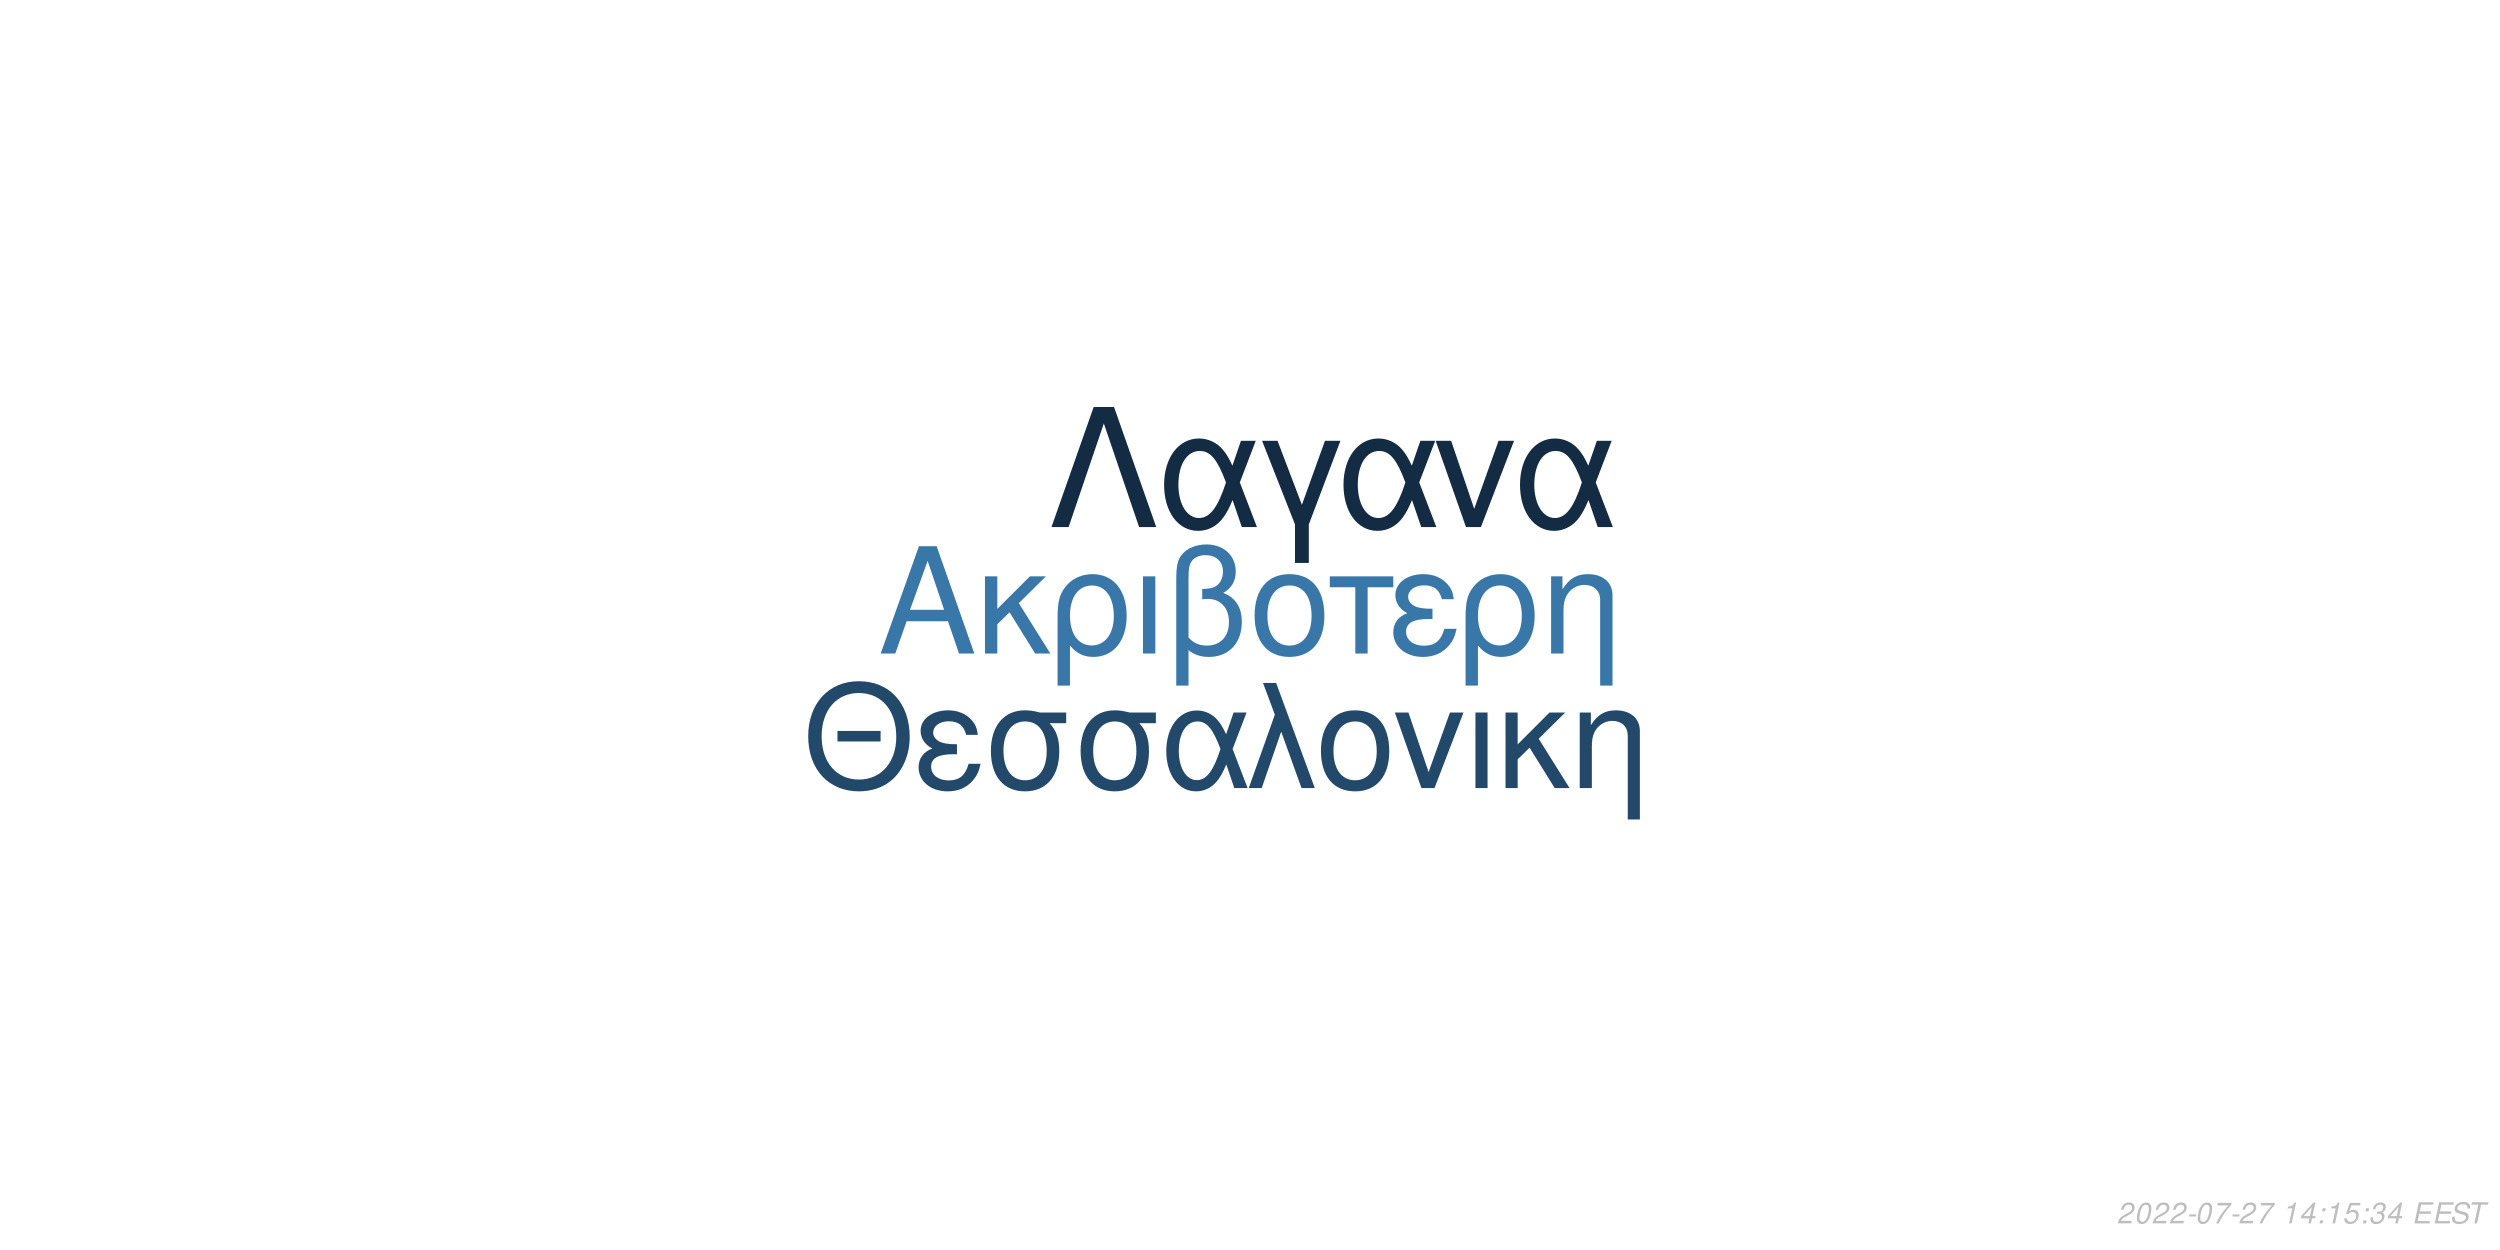
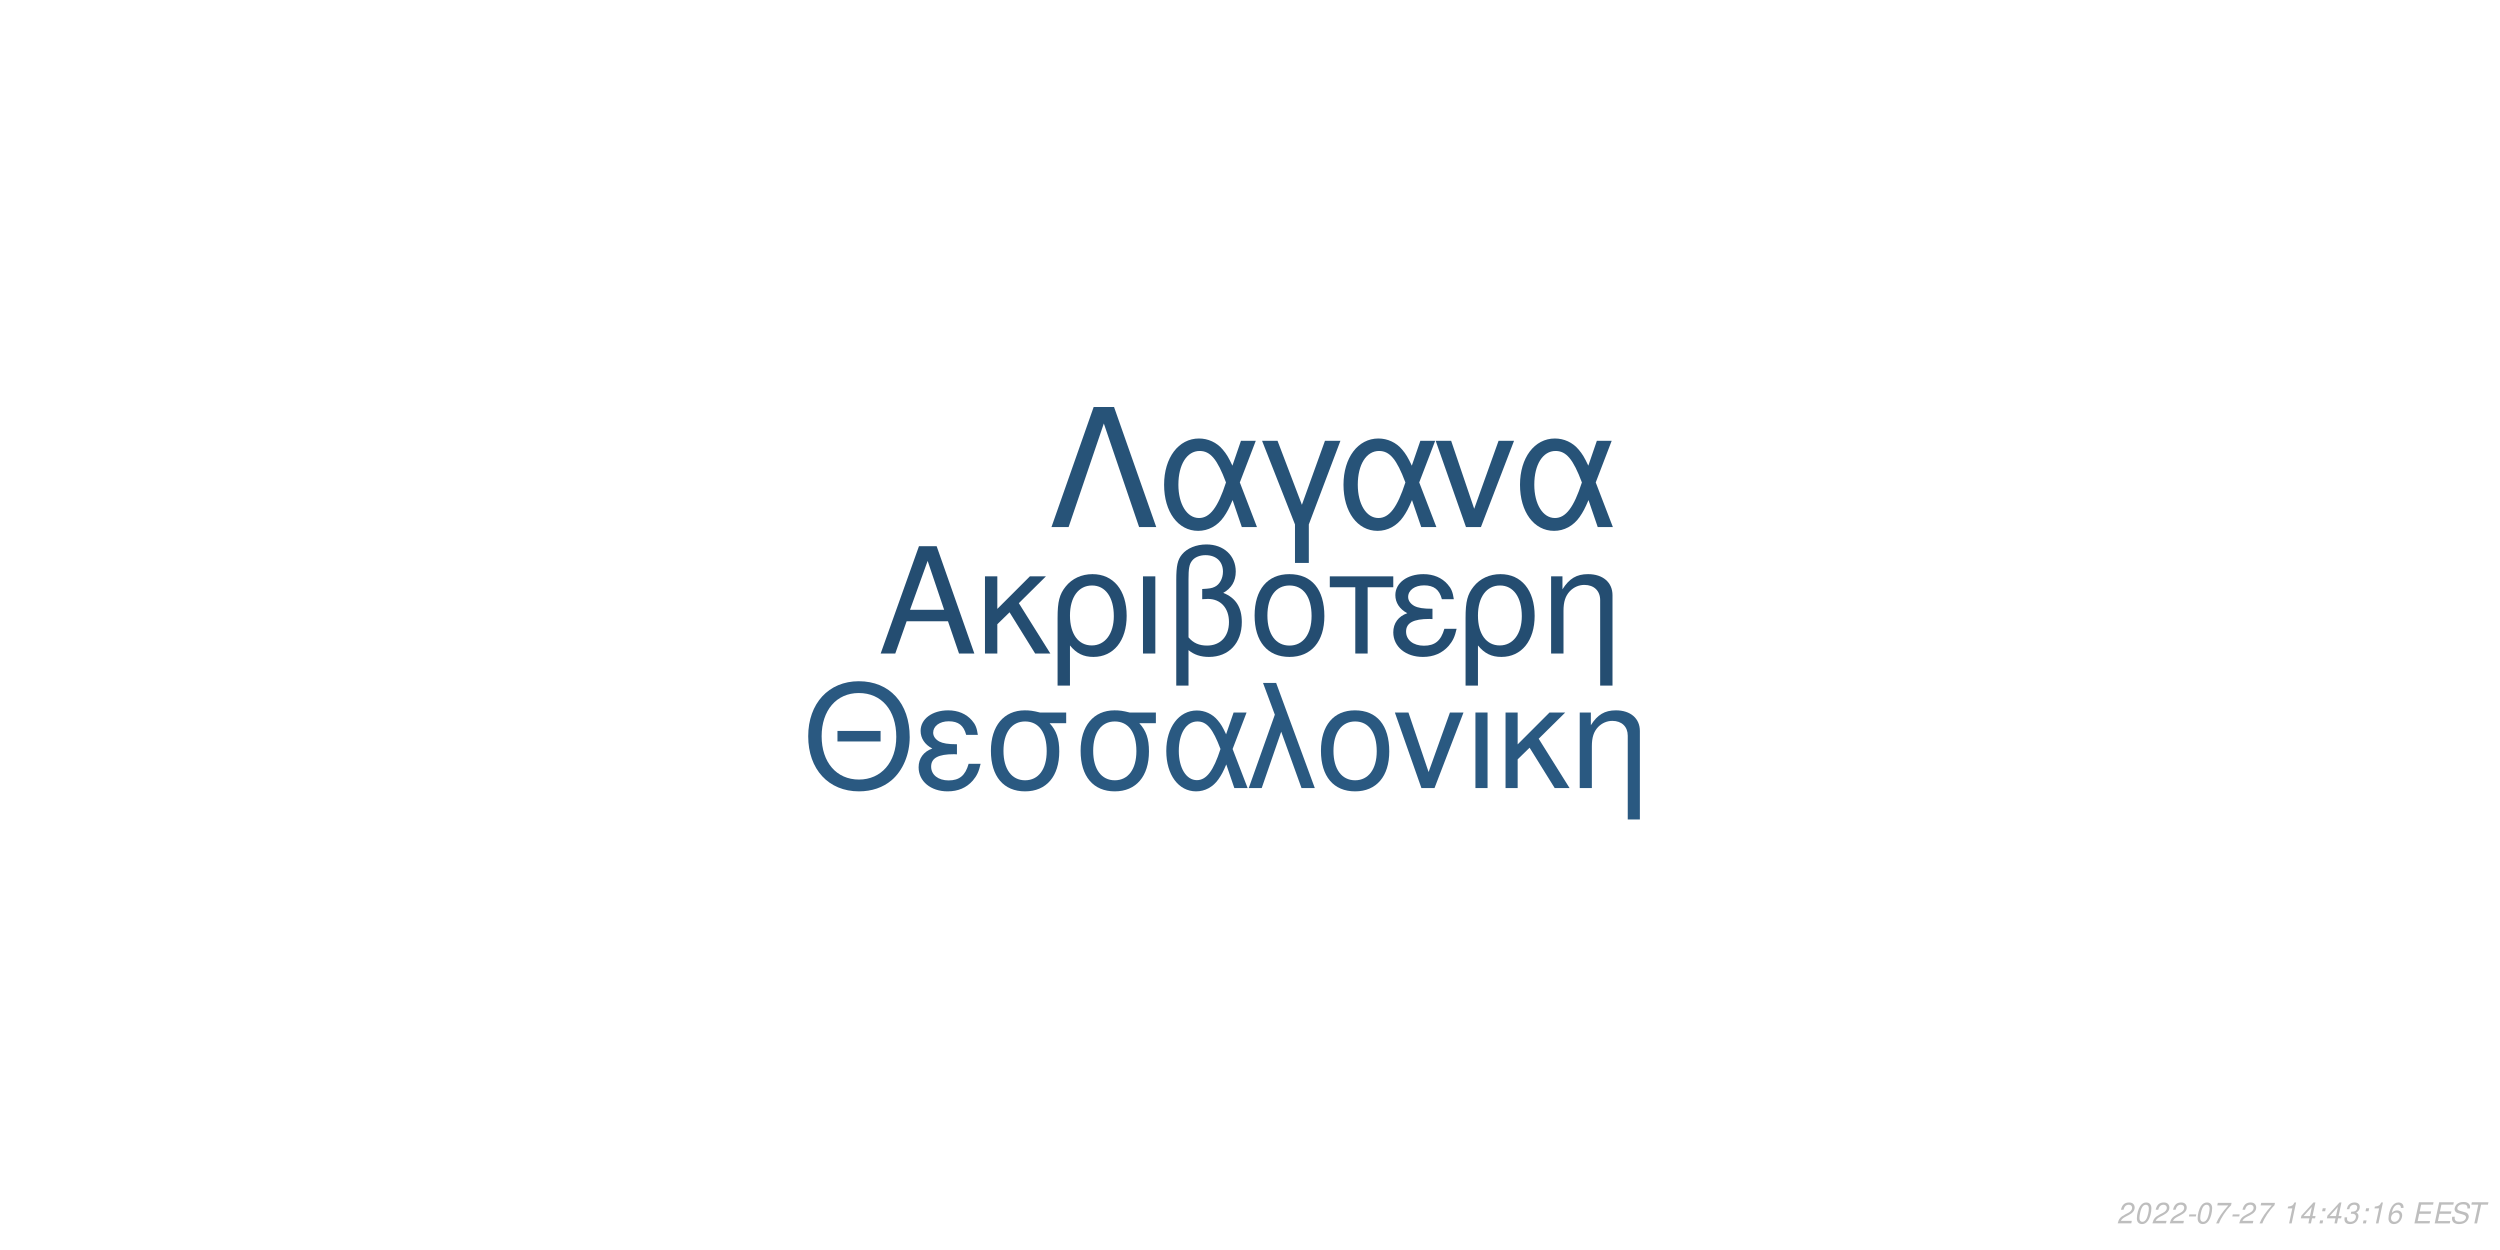
<svg xmlns="http://www.w3.org/2000/svg" xmlns:xlink="http://www.w3.org/1999/xlink" width="864pt" height="432pt" viewBox="0 0 864 432" version="1.1">
  <defs>
    <g>
      <symbol overflow="visible" id="glyph0-0">
        <path style="stroke:none;" d="" />
      </symbol>
      <symbol overflow="visible" id="glyph0-1">
        <path style="stroke:none;" d="M 24.125 -11.141 L 27.938 0 L 33.234 0 L 20.203 -37.094 L 14.094 -37.094 L 0.859 0 L 5.906 0 L 9.828 -11.141 Z M 22.797 -15.109 L 11 -15.109 L 17.094 -32.016 Z M 22.797 -15.109 " />
      </symbol>
      <symbol overflow="visible" id="glyph0-2">
        <path style="stroke:none;" d="M 7.172 -15.422 L 7.172 -26.672 L 2.906 -26.672 L 2.906 0 L 7.172 0 L 7.172 -10.125 L 11.406 -14.25 L 20.25 0 L 25.5 0 L 14.609 -17.406 L 23.969 -26.672 L 18.422 -26.672 Z M 7.172 -15.422 " />
      </symbol>
      <symbol overflow="visible" id="glyph0-3">
        <path style="stroke:none;" d="M 3 11.094 L 7.281 11.094 L 7.281 -2.797 C 9.516 -0.047 11.953 1.172 15.375 1.172 C 22.344 1.172 26.875 -4.422 26.875 -13.031 C 26.875 -21.891 22.297 -27.438 15.062 -27.438 C 11.297 -27.438 7.984 -25.906 5.797 -23.156 C 3.672 -20.516 3 -17.969 3 -12.359 Z M 14.906 -23.516 C 19.547 -23.516 22.438 -19.438 22.438 -12.922 C 22.438 -6.812 19.391 -2.797 14.812 -2.797 C 10.172 -2.797 7.281 -6.766 7.281 -13.125 C 7.281 -19.484 10.234 -23.516 14.906 -23.516 Z M 14.906 -23.516 " />
      </symbol>
      <symbol overflow="visible" id="glyph0-4">
        <path style="stroke:none;" d="M 3.516 0 L 7.781 0 L 7.781 -26.672 L 3.516 -26.672 Z M 3.516 0 " />
      </symbol>
      <symbol overflow="visible" id="glyph0-5">
        <path style="stroke:none;" d="M 4.016 11.094 L 8.25 11.094 L 8.25 -1.172 C 10.172 0.406 12.422 1.172 15.312 1.172 C 22.188 1.172 26.672 -3.609 26.672 -10.891 C 26.672 -15.984 24.578 -19.234 20.25 -20.969 C 23.109 -22.547 24.578 -25.031 24.578 -28.344 C 24.578 -33.844 20.406 -37.703 14.453 -37.703 C 10.938 -37.703 7.734 -36.391 6 -34.25 C 4.484 -32.422 4.016 -30.328 4.016 -25.391 Z M 8.25 -25.656 C 8.25 -29.359 8.5 -30.844 9.469 -32.062 C 10.375 -33.281 12.156 -34 14.094 -34 C 17.812 -34 20.156 -31.812 20.156 -28.297 C 20.156 -25.953 18.984 -23.812 17.297 -23.047 C 16.281 -22.547 15.469 -22.438 12.984 -22.297 L 12.984 -18.781 C 13.734 -18.828 14.344 -18.875 14.969 -18.875 C 19.344 -18.875 22.234 -15.719 22.234 -10.891 C 22.234 -5.906 19.281 -2.75 14.656 -2.75 C 11.953 -2.75 9.922 -3.609 8.25 -5.594 Z M 8.25 -25.656 " />
      </symbol>
      <symbol overflow="visible" id="glyph0-6">
        <path style="stroke:none;" d="M 14.094 -27.438 C 6.562 -27.438 2.094 -22.094 2.094 -13.125 C 2.094 -4.125 6.562 1.172 14.141 1.172 C 21.672 1.172 26.203 -4.172 26.203 -12.922 C 26.203 -22.188 21.828 -27.438 14.094 -27.438 Z M 14.141 -23.516 C 18.938 -23.516 21.781 -19.594 21.781 -12.984 C 21.781 -6.672 18.828 -2.75 14.141 -2.75 C 9.422 -2.75 6.516 -6.672 6.516 -13.125 C 6.516 -19.594 9.422 -23.516 14.141 -23.516 Z M 14.141 -23.516 " />
      </symbol>
      <symbol overflow="visible" id="glyph0-7">
        <path style="stroke:none;" d="M 7.891 0 L 12.156 0 L 12.156 -22.906 L 21.016 -22.906 L 21.016 -26.672 L -0.922 -26.672 L -0.922 -22.906 L 7.891 -22.906 Z M 7.891 0 " />
      </symbol>
      <symbol overflow="visible" id="glyph0-8">
        <path style="stroke:none;" d="M 14.562 -15.469 C 11.344 -15.469 9.562 -15.781 8.297 -16.438 C 6.922 -17.203 6.156 -18.328 6.156 -19.547 C 6.156 -21.891 8.453 -23.562 11.656 -23.562 C 15.062 -23.562 16.953 -22.094 17.812 -18.781 L 21.938 -18.781 C 21.578 -21.266 21.062 -22.5 19.797 -23.922 C 17.812 -26.203 14.906 -27.438 11.453 -27.438 C 5.797 -27.438 1.734 -24.375 1.734 -20.203 C 1.734 -17.609 3.156 -15.375 5.859 -13.938 C 2.797 -12.875 1.016 -10.484 1.016 -7.328 C 1.016 -2.391 5.297 1.172 11.25 1.172 C 14.969 1.172 17.906 -0.109 20.156 -2.641 C 21.578 -4.328 22.297 -5.797 22.906 -8.547 L 18.672 -8.547 C 17.5 -4.422 15.422 -2.703 11.609 -2.703 C 7.938 -2.703 5.438 -4.688 5.438 -7.578 C 5.438 -10.578 7.938 -11.953 13.484 -11.953 C 13.641 -11.953 14.094 -11.953 14.562 -11.906 Z M 14.562 -15.469 " />
      </symbol>
      <symbol overflow="visible" id="glyph0-9">
        <path style="stroke:none;" d="M 3.562 -26.672 L 3.562 0 L 7.844 0 L 7.844 -14.703 C 7.844 -17.906 8.5 -19.891 10.031 -21.531 C 11.406 -22.953 13.188 -23.719 15.062 -23.719 C 18.375 -23.719 20.516 -21.672 20.516 -18.469 L 20.516 11.094 L 24.781 11.094 L 24.781 -20.156 C 24.781 -24.578 21.469 -27.438 16.328 -27.438 C 12.359 -27.438 9.828 -25.906 7.484 -22.188 L 7.484 -26.672 Z M 3.562 -26.672 " />
      </symbol>
      <symbol overflow="visible" id="glyph1-0">
        <path style="stroke:none;" d="" />
      </symbol>
      <symbol overflow="visible" id="glyph1-1">
        <path style="stroke:none;" d="M 26.859 -19.734 L 11.953 -19.734 L 11.953 -16.094 L 26.859 -16.094 Z M 19.328 -36.922 C 8.922 -36.922 1.844 -29.25 1.844 -17.891 C 1.844 -6.484 8.875 1.141 19.391 1.141 C 23.812 1.141 27.703 -0.203 30.641 -2.688 C 34.578 -6.031 36.922 -11.656 36.922 -17.594 C 36.922 -29.297 30 -36.922 19.328 -36.922 Z M 19.328 -32.844 C 27.203 -32.844 32.281 -26.906 32.281 -17.688 C 32.281 -8.922 27.062 -2.938 19.391 -2.938 C 11.609 -2.938 6.484 -8.922 6.484 -17.891 C 6.484 -26.859 11.609 -32.844 19.328 -32.844 Z M 19.328 -32.844 " />
      </symbol>
      <symbol overflow="visible" id="glyph1-2">
        <path style="stroke:none;" d="M 14.25 -15.141 C 11.109 -15.141 9.375 -15.453 8.125 -16.094 C 6.781 -16.844 6.031 -17.938 6.031 -19.141 C 6.031 -21.422 8.266 -23.078 11.406 -23.078 C 14.75 -23.078 16.594 -21.625 17.438 -18.391 L 21.469 -18.391 C 21.125 -20.828 20.625 -22.031 19.391 -23.422 C 17.438 -25.656 14.594 -26.859 11.219 -26.859 C 5.688 -26.859 1.688 -23.875 1.688 -19.781 C 1.688 -17.234 3.094 -15.047 5.734 -13.656 C 2.734 -12.609 1 -10.266 1 -7.172 C 1 -2.344 5.188 1.141 11.016 1.141 C 14.656 1.141 17.547 -0.094 19.734 -2.594 C 21.125 -4.234 21.828 -5.688 22.422 -8.375 L 18.281 -8.375 C 17.141 -4.328 15.094 -2.641 11.359 -2.641 C 7.766 -2.641 5.328 -4.578 5.328 -7.422 C 5.328 -10.359 7.766 -11.703 13.203 -11.703 C 13.359 -11.703 13.797 -11.703 14.25 -11.656 Z M 14.25 -15.141 " />
      </symbol>
      <symbol overflow="visible" id="glyph1-3">
        <path style="stroke:none;" d="M 29 -26.109 L 19.938 -26.109 C 17.594 -26.703 16.438 -26.859 14.703 -26.859 C 7.469 -26.859 2.984 -21.469 2.984 -12.859 C 2.984 -4.031 7.375 1.141 14.797 1.141 C 22.172 1.141 26.609 -4.078 26.609 -12.656 C 26.609 -17.047 25.656 -19.828 23.266 -22.422 L 29 -22.422 Z M 14.797 -23.016 C 19.531 -23.016 22.266 -19.234 22.266 -12.75 C 22.266 -6.531 19.438 -2.688 14.797 -2.688 C 10.172 -2.688 7.328 -6.531 7.328 -12.859 C 7.328 -19.188 10.172 -23.016 14.797 -23.016 Z M 14.797 -23.016 " />
      </symbol>
      <symbol overflow="visible" id="glyph1-4">
        <path style="stroke:none;" d="M 29.344 -26.109 L 24.859 -26.109 L 22.266 -18.578 C 21.125 -21.031 20.484 -22.125 19.328 -23.469 C 17.547 -25.609 14.906 -26.812 12.156 -26.812 C 5.984 -26.812 1.594 -20.984 1.594 -12.812 C 1.594 -4.578 5.828 1.141 11.906 1.141 C 14.953 1.141 17.734 -0.344 19.625 -3.047 C 20.672 -4.531 21.281 -5.688 22.328 -8.172 L 25.109 0 L 29.703 0 L 24.516 -13.5 Z M 20.328 -13.5 C 17.891 -5.922 15.453 -2.734 12.156 -2.734 C 8.516 -2.734 5.922 -6.922 5.922 -12.812 C 5.922 -18.938 8.516 -23.016 12.359 -23.016 C 15.594 -23.016 17.688 -20.531 20.328 -13.5 Z M 20.328 -13.5 " />
      </symbol>
      <symbol overflow="visible" id="glyph1-5">
        <path style="stroke:none;" d="M 1.094 0 L 5.578 0 L 12.312 -19.484 L 19.328 0 L 23.922 0 L 10.562 -36.328 L 6.031 -36.328 L 10.109 -25.359 Z M 1.094 0 " />
      </symbol>
      <symbol overflow="visible" id="glyph1-6">
        <path style="stroke:none;" d="M 13.797 -26.859 C 6.422 -26.859 2.047 -21.625 2.047 -12.859 C 2.047 -4.031 6.422 1.141 13.859 1.141 C 21.234 1.141 25.656 -4.078 25.656 -12.656 C 25.656 -21.719 21.375 -26.859 13.797 -26.859 Z M 13.859 -23.016 C 18.531 -23.016 21.328 -19.188 21.328 -12.703 C 21.328 -6.531 18.438 -2.688 13.859 -2.688 C 9.219 -2.688 6.375 -6.531 6.375 -12.859 C 6.375 -19.188 9.219 -23.016 13.859 -23.016 Z M 13.859 -23.016 " />
      </symbol>
      <symbol overflow="visible" id="glyph1-7">
        <path style="stroke:none;" d="M 14.297 0 L 24.312 -26.109 L 19.625 -26.109 L 12.25 -5.531 L 5.281 -26.109 L 0.594 -26.109 L 9.766 0 Z M 14.297 0 " />
      </symbol>
      <symbol overflow="visible" id="glyph1-8">
        <path style="stroke:none;" d="M 3.438 0 L 7.625 0 L 7.625 -26.109 L 3.438 -26.109 Z M 3.438 0 " />
      </symbol>
      <symbol overflow="visible" id="glyph1-9">
        <path style="stroke:none;" d="M 7.031 -15.094 L 7.031 -26.109 L 2.844 -26.109 L 2.844 0 L 7.031 0 L 7.031 -9.922 L 11.156 -13.953 L 19.828 0 L 24.969 0 L 14.297 -17.047 L 23.469 -26.109 L 18.031 -26.109 Z M 7.031 -15.094 " />
      </symbol>
      <symbol overflow="visible" id="glyph1-10">
        <path style="stroke:none;" d="M 3.484 -26.109 L 3.484 0 L 7.672 0 L 7.672 -14.406 C 7.672 -17.547 8.328 -19.484 9.812 -21.078 C 11.156 -22.469 12.906 -23.219 14.75 -23.219 C 17.984 -23.219 20.078 -21.234 20.078 -18.094 L 20.078 10.859 L 24.266 10.859 L 24.266 -19.734 C 24.266 -24.062 21.031 -26.859 16 -26.859 C 12.109 -26.859 9.609 -25.359 7.328 -21.719 L 7.328 -26.109 Z M 3.484 -26.109 " />
      </symbol>
      <symbol overflow="visible" id="glyph2-0">
        <path style="stroke:none;" d="" />
      </symbol>
      <symbol overflow="visible" id="glyph2-1">
        <path style="stroke:none;" d="M 22.531 -41.484 L 15.484 -41.484 L 0.906 0 L 6.828 0 L 19 -35.797 L 31.188 0 L 37.109 0 Z M 22.531 -41.484 " />
      </symbol>
      <symbol overflow="visible" id="glyph2-2">
        <path style="stroke:none;" d="M 33.516 -29.812 L 28.391 -29.812 L 25.438 -21.219 C 24.125 -24.016 23.391 -25.266 22.078 -26.797 C 20.031 -29.25 17.016 -30.609 13.891 -30.609 C 6.828 -30.609 1.828 -23.953 1.828 -14.625 C 1.828 -5.234 6.656 1.312 13.594 1.312 C 17.078 1.312 20.266 -0.391 22.422 -3.469 C 23.609 -5.172 24.297 -6.484 25.5 -9.328 L 28.688 0 L 33.922 0 L 28 -15.422 Z M 23.219 -15.422 C 20.422 -6.766 17.641 -3.125 13.891 -3.125 C 9.734 -3.125 6.766 -7.906 6.766 -14.625 C 6.766 -21.625 9.734 -26.297 14.109 -26.297 C 17.812 -26.297 20.203 -23.453 23.219 -15.422 Z M 23.219 -15.422 " />
      </symbol>
      <symbol overflow="visible" id="glyph2-3">
        <path style="stroke:none;" d="M 12.062 12.406 L 16.844 12.406 L 16.844 -0.906 L 27.766 -29.812 L 22.422 -29.812 L 14.453 -7.688 L 6.031 -29.812 L 0.688 -29.812 L 12.062 -0.906 Z M 12.062 12.406 " />
      </symbol>
      <symbol overflow="visible" id="glyph2-4">
        <path style="stroke:none;" d="M 16.328 0 L 27.766 -29.812 L 22.422 -29.812 L 14 -6.312 L 6.031 -29.812 L 0.688 -29.812 L 11.156 0 Z M 16.328 0 " />
      </symbol>
      <symbol overflow="visible" id="glyph3-0">
        <path style="stroke:none;" d="" />
      </symbol>
      <symbol overflow="visible" id="glyph3-1">
        <path style="stroke:none;" d="M 5.234 -0.875 L 1.469 -0.875 C 1.641 -1.375 2.203 -1.891 3.109 -2.344 L 4.234 -2.938 C 5.562 -3.625 6.219 -4.469 6.219 -5.484 C 6.219 -5.938 6.062 -6.359 5.797 -6.656 C 5.469 -7.047 4.984 -7.234 4.312 -7.234 C 2.766 -7.234 1.891 -6.453 1.484 -4.734 L 2.375 -4.734 C 2.484 -5.188 2.609 -5.484 2.797 -5.75 C 3.094 -6.203 3.609 -6.453 4.188 -6.453 C 4.891 -6.453 5.344 -6.031 5.344 -5.375 C 5.344 -4.703 4.859 -4.094 4.016 -3.656 L 2.984 -3.125 C 1.234 -2.188 0.797 -1.656 0.344 -0.016 L 5.047 -0.016 Z M 5.234 -0.875 " />
      </symbol>
      <symbol overflow="visible" id="glyph3-2">
        <path style="stroke:none;" d="M 4.203 -7.234 C 3.375 -7.234 2.688 -6.812 2.125 -5.984 C 1.484 -5.047 0.984 -3.188 0.984 -1.734 C 0.984 -1.109 1.172 -0.562 1.484 -0.266 C 1.797 0.047 2.281 0.234 2.766 0.234 C 3.625 0.234 4.281 -0.156 4.859 -1.016 C 5.516 -1.953 6 -3.797 6 -5.266 C 6 -6.5 5.328 -7.234 4.203 -7.234 Z M 4.094 -6.453 C 4.734 -6.453 5.125 -5.984 5.125 -5.156 C 5.125 -4.203 4.781 -2.625 4.406 -1.812 C 3.984 -0.938 3.516 -0.547 2.875 -0.547 C 2.25 -0.547 1.875 -1.031 1.875 -1.828 C 1.875 -2.797 2.203 -4.344 2.594 -5.203 C 2.984 -6.047 3.453 -6.453 4.094 -6.453 Z M 4.094 -6.453 " />
      </symbol>
      <symbol overflow="visible" id="glyph3-3">
        <path style="stroke:none;" d="M 3.516 -3.125 L 1.125 -3.125 L 0.969 -2.406 L 3.359 -2.406 Z M 3.516 -3.125 " />
      </symbol>
      <symbol overflow="visible" id="glyph3-4">
        <path style="stroke:none;" d="M 6.703 -7.094 L 1.953 -7.094 L 1.766 -6.219 L 5.594 -6.219 C 3.344 -3.688 2.266 -2.109 1.375 0 L 2.344 0 C 3.031 -1.906 4.828 -4.594 6.547 -6.281 Z M 6.703 -7.094 " />
      </symbol>
      <symbol overflow="visible" id="glyph3-5">
        <path style="stroke:none;" d="" />
      </symbol>
      <symbol overflow="visible" id="glyph3-6">
        <path style="stroke:none;" d="M 3.703 -5.188 L 2.594 0 L 3.469 0 L 5.016 -7.234 L 4.438 -7.234 C 3.906 -6.156 3.688 -6.016 2.234 -5.812 L 2.109 -5.188 Z M 3.703 -5.188 " />
      </symbol>
      <symbol overflow="visible" id="glyph3-7">
        <path style="stroke:none;" d="M 3.625 -1.75 L 3.266 0 L 4.141 0 L 4.516 -1.75 L 5.562 -1.75 L 5.734 -2.531 L 4.688 -2.531 L 5.688 -7.234 L 5.016 -7.234 L 0.844 -2.672 L 0.641 -1.75 Z M 3.797 -2.531 L 1.594 -2.531 L 4.469 -5.703 Z M 3.797 -2.531 " />
      </symbol>
      <symbol overflow="visible" id="glyph3-8">
        <path style="stroke:none;" d="M 2.359 -1.031 L 1.312 -1.031 L 1.094 0 L 2.141 0 Z M 3.266 -5.234 L 2.219 -5.234 L 2 -4.203 L 3.047 -4.203 Z M 3.266 -5.234 " />
      </symbol>
      <symbol overflow="visible" id="glyph3-9">
-         <path style="stroke:none;" d="M 6.297 -7.094 L 2.594 -7.094 L 1.234 -3.234 L 2.047 -3.234 C 2.656 -3.766 2.938 -3.906 3.531 -3.906 C 4.328 -3.906 4.797 -3.453 4.797 -2.688 C 4.797 -1.438 3.969 -0.547 2.828 -0.547 C 2.031 -0.547 1.609 -0.938 1.578 -1.734 L 0.703 -1.734 L 0.703 -1.516 C 0.703 -0.938 0.844 -0.547 1.188 -0.266 C 1.562 0.062 2.078 0.234 2.703 0.234 C 3.656 0.234 4.391 -0.156 4.984 -0.922 C 5.422 -1.5 5.672 -2.234 5.672 -2.953 C 5.672 -4 4.938 -4.672 3.812 -4.672 C 3.328 -4.672 2.906 -4.547 2.406 -4.234 L 3.109 -6.219 L 6.109 -6.219 Z M 6.297 -7.094 " />
+         <path style="stroke:none;" d="M 2.922 -3.312 C 3.125 -3.344 3.234 -3.344 3.375 -3.344 C 4.203 -3.344 4.688 -3 4.688 -2.406 C 4.688 -1.312 3.906 -0.547 2.781 -0.547 C 2.047 -0.547 1.594 -0.938 1.594 -1.562 C 1.594 -1.719 1.609 -1.844 1.656 -2.094 L 0.766 -2.094 C 0.734 -1.797 0.719 -1.641 0.719 -1.469 C 0.719 -0.375 1.406 0.234 2.641 0.234 C 3.547 0.234 4.297 -0.078 4.812 -0.656 C 5.266 -1.156 5.562 -1.875 5.562 -2.547 C 5.562 -3.125 5.344 -3.453 4.797 -3.734 C 5.641 -4.234 6.016 -4.844 6.016 -5.734 C 6.016 -6.656 5.312 -7.234 4.203 -7.234 C 3.375 -7.234 2.672 -6.938 2.188 -6.375 C 1.891 -6.031 1.703 -5.641 1.516 -4.906 L 2.391 -4.906 C 2.5 -5.359 2.594 -5.594 2.734 -5.812 C 3.047 -6.234 3.516 -6.453 4.078 -6.453 C 4.734 -6.453 5.141 -6.125 5.141 -5.578 C 5.141 -5.188 5.016 -4.797 4.797 -4.547 C 4.516 -4.234 4 -4.062 3.266 -4.062 L 3.078 -4.062 Z M 2.922 -3.312 " />
      </symbol>
      <symbol overflow="visible" id="glyph3-10">
-         <path style="stroke:none;" d="M 2.922 -3.312 C 3.125 -3.344 3.234 -3.344 3.375 -3.344 C 4.203 -3.344 4.688 -3 4.688 -2.406 C 4.688 -1.312 3.906 -0.547 2.781 -0.547 C 2.047 -0.547 1.594 -0.938 1.594 -1.562 C 1.594 -1.719 1.609 -1.844 1.656 -2.094 L 0.766 -2.094 C 0.734 -1.797 0.719 -1.641 0.719 -1.469 C 0.719 -0.375 1.406 0.234 2.641 0.234 C 3.547 0.234 4.297 -0.078 4.812 -0.656 C 5.266 -1.156 5.562 -1.875 5.562 -2.547 C 5.562 -3.125 5.344 -3.453 4.797 -3.734 C 5.641 -4.234 6.016 -4.844 6.016 -5.734 C 6.016 -6.656 5.312 -7.234 4.203 -7.234 C 3.375 -7.234 2.672 -6.938 2.188 -6.375 C 1.891 -6.031 1.703 -5.641 1.516 -4.906 L 2.391 -4.906 C 2.5 -5.359 2.594 -5.594 2.734 -5.812 C 3.047 -6.234 3.516 -6.453 4.078 -6.453 C 4.734 -6.453 5.141 -6.125 5.141 -5.578 C 5.141 -5.188 5.016 -4.797 4.797 -4.547 C 4.516 -4.234 4 -4.062 3.266 -4.062 L 3.078 -4.062 Z M 2.922 -3.312 " />
+         <path style="stroke:none;" d="M 6.125 -5.344 L 6.141 -5.625 C 6.141 -6.609 5.453 -7.234 4.391 -7.234 C 3.438 -7.234 2.641 -6.719 2.016 -5.703 C 1.422 -4.781 0.938 -2.953 0.938 -1.688 C 0.938 -0.516 1.688 0.234 2.859 0.234 C 3.703 0.234 4.438 -0.156 5 -0.875 C 5.406 -1.422 5.672 -2.156 5.672 -2.766 C 5.672 -3.812 4.969 -4.5 3.906 -4.5 C 3.234 -4.5 2.672 -4.234 2.094 -3.625 C 2.406 -5.375 3.234 -6.453 4.25 -6.453 C 4.703 -6.453 5.062 -6.234 5.172 -5.844 C 5.203 -5.719 5.234 -5.578 5.25 -5.344 Z M 3.656 -3.734 C 4.344 -3.734 4.797 -3.281 4.797 -2.625 C 4.797 -1.469 3.984 -0.547 2.984 -0.547 C 2.297 -0.547 1.812 -1.047 1.812 -1.766 C 1.812 -2.859 2.625 -3.734 3.656 -3.734 Z M 3.656 -3.734 " />
      </symbol>
      <symbol overflow="visible" id="glyph3-11">
        <path style="stroke:none;" d="M 2.547 -3.312 L 6.5 -3.312 L 6.688 -4.141 L 2.719 -4.141 L 3.219 -6.469 L 7.344 -6.469 L 7.516 -7.297 L 2.453 -7.297 L 0.906 0 L 6.125 0 L 6.297 -0.812 L 2.016 -0.812 Z M 2.547 -3.312 " />
      </symbol>
      <symbol overflow="visible" id="glyph3-12">
        <path style="stroke:none;" d="M 7.062 -5.156 C 7.125 -5.438 7.141 -5.562 7.141 -5.703 C 7.141 -6.156 6.938 -6.594 6.594 -6.891 C 6.188 -7.25 5.656 -7.406 4.875 -7.406 C 3.844 -7.406 3.047 -7.125 2.5 -6.562 C 2.094 -6.141 1.781 -5.438 1.781 -4.922 C 1.781 -4.297 2.219 -3.766 2.891 -3.562 L 4.594 -3.094 C 5.406 -2.859 5.734 -2.578 5.734 -2.094 C 5.734 -1.781 5.547 -1.406 5.266 -1.141 C 4.844 -0.766 4.266 -0.578 3.453 -0.578 C 2.328 -0.578 1.812 -0.984 1.812 -1.906 C 1.812 -2.047 1.812 -2.125 1.844 -2.312 L 0.984 -2.312 C 0.906 -2.062 0.891 -1.906 0.891 -1.688 C 0.891 -0.484 1.797 0.234 3.297 0.234 C 4.359 0.234 5.234 -0.062 5.812 -0.609 C 6.344 -1.078 6.688 -1.797 6.688 -2.375 C 6.688 -2.641 6.609 -2.906 6.453 -3.156 C 6.234 -3.5 5.938 -3.703 5.469 -3.828 L 3.75 -4.312 C 2.984 -4.547 2.734 -4.734 2.734 -5.188 C 2.734 -5.547 2.875 -5.844 3.188 -6.109 C 3.547 -6.438 4.031 -6.594 4.703 -6.594 C 5.266 -6.594 5.688 -6.484 5.906 -6.297 C 6.094 -6.125 6.219 -5.797 6.219 -5.516 C 6.219 -5.422 6.203 -5.344 6.188 -5.156 Z M 7.062 -5.156 " />
      </symbol>
      <symbol overflow="visible" id="glyph3-13">
        <path style="stroke:none;" d="M 4.938 -6.469 L 7.312 -6.469 L 7.484 -7.297 L 1.75 -7.297 L 1.578 -6.469 L 3.984 -6.469 L 2.609 0 L 3.547 0 Z M 4.938 -6.469 " />
      </symbol>
    </g>
  </defs>
  <g id="surface1">
    <rect x="0" y="0" width="864" height="432" style="fill:rgb(100%,100%,100%);fill-opacity:1;stroke:none;" />
-     <g style="fill:rgb(22.353%,46.667%,66.275%);fill-opacity:1;">
+     <g style="fill:rgb(14.118%,30.196%,44.314%);fill-opacity:1;">
      <use xlink:href="#glyph0-1" x="303.5" y="225.861" />
      <use xlink:href="#glyph0-2" x="337.5" y="225.861" />
      <use xlink:href="#glyph0-3" x="362.5" y="225.861" />
      <use xlink:href="#glyph0-4" x="391.5" y="225.861" />
      <use xlink:href="#glyph0-5" x="402.5" y="225.861" />
      <use xlink:href="#glyph0-6" x="431.5" y="225.861" />
      <use xlink:href="#glyph0-7" x="460.5" y="225.861" />
      <use xlink:href="#glyph0-8" x="480.5" y="225.861" />
      <use xlink:href="#glyph0-3" x="503.5" y="225.861" />
      <use xlink:href="#glyph0-9" x="532.5" y="225.861" />
    </g>
-     <g style="fill:rgb(13.333%,28.235%,41.569%);fill-opacity:1;">
+     <g style="fill:rgb(16.471%,34.902%,50.588%);fill-opacity:1;">
      <use xlink:href="#glyph1-1" x="277.473" y="272.354" />
      <use xlink:href="#glyph1-2" x="316.473" y="272.354" />
      <use xlink:href="#glyph1-3" x="339.473" y="272.354" />
      <use xlink:href="#glyph1-3" x="370.473" y="272.354" />
      <use xlink:href="#glyph1-4" x="401.473" y="272.354" />
      <use xlink:href="#glyph1-5" x="430.473" y="272.354" />
      <use xlink:href="#glyph1-6" x="454.473" y="272.354" />
      <use xlink:href="#glyph1-7" x="481.473" y="272.354" />
      <use xlink:href="#glyph1-8" x="506.473" y="272.354" />
      <use xlink:href="#glyph1-9" x="517.473" y="272.354" />
      <use xlink:href="#glyph1-10" x="542.473" y="272.354" />
    </g>
-     <g style="fill:rgb(7.451%,16.863%,26.275%);fill-opacity:1;">
+     <g style="fill:rgb(15.294%,32.549%,47.059%);fill-opacity:1;">
      <use xlink:href="#glyph2-1" x="362.484" y="182.152" />
      <use xlink:href="#glyph2-2" x="400.484" y="182.152" />
      <use xlink:href="#glyph2-3" x="435.484" y="182.152" />
      <use xlink:href="#glyph2-2" x="462.484" y="182.152" />
      <use xlink:href="#glyph2-4" x="495.484" y="182.152" />
      <use xlink:href="#glyph2-2" x="523.484" y="182.152" />
    </g>
    <g style="fill:rgb(74.51%,74.51%,74.51%);fill-opacity:1;">
      <use xlink:href="#glyph3-1" x="731.52" y="422.81" />
      <use xlink:href="#glyph3-2" x="737.52" y="422.81" />
      <use xlink:href="#glyph3-1" x="743.52" y="422.81" />
      <use xlink:href="#glyph3-1" x="749.52" y="422.81" />
      <use xlink:href="#glyph3-3" x="755.52" y="422.81" />
      <use xlink:href="#glyph3-2" x="758.52" y="422.81" />
      <use xlink:href="#glyph3-4" x="764.52" y="422.81" />
      <use xlink:href="#glyph3-3" x="770.52" y="422.81" />
      <use xlink:href="#glyph3-1" x="773.52" y="422.81" />
      <use xlink:href="#glyph3-4" x="779.52" y="422.81" />
      <use xlink:href="#glyph3-5" x="785.52" y="422.81" />
      <use xlink:href="#glyph3-6" x="788.52" y="422.81" />
      <use xlink:href="#glyph3-7" x="794.52" y="422.81" />
      <use xlink:href="#glyph3-8" x="800.52" y="422.81" />
-       <use xlink:href="#glyph3-6" x="803.52" y="422.81" />
+       <use xlink:href="#glyph3-7" x="803.52" y="422.81" />
      <use xlink:href="#glyph3-9" x="809.52" y="422.81" />
      <use xlink:href="#glyph3-8" x="815.52" y="422.81" />
-       <use xlink:href="#glyph3-10" x="818.52" y="422.81" />
-       <use xlink:href="#glyph3-7" x="824.52" y="422.81" />
+       <use xlink:href="#glyph3-6" x="818.52" y="422.81" />
+       <use xlink:href="#glyph3-10" x="824.52" y="422.81" />
      <use xlink:href="#glyph3-5" x="830.52" y="422.81" />
      <use xlink:href="#glyph3-11" x="833.52" y="422.81" />
      <use xlink:href="#glyph3-11" x="840.52" y="422.81" />
      <use xlink:href="#glyph3-12" x="846.52" y="422.81" />
      <use xlink:href="#glyph3-13" x="852.52" y="422.81" />
    </g>
  </g>
</svg>
